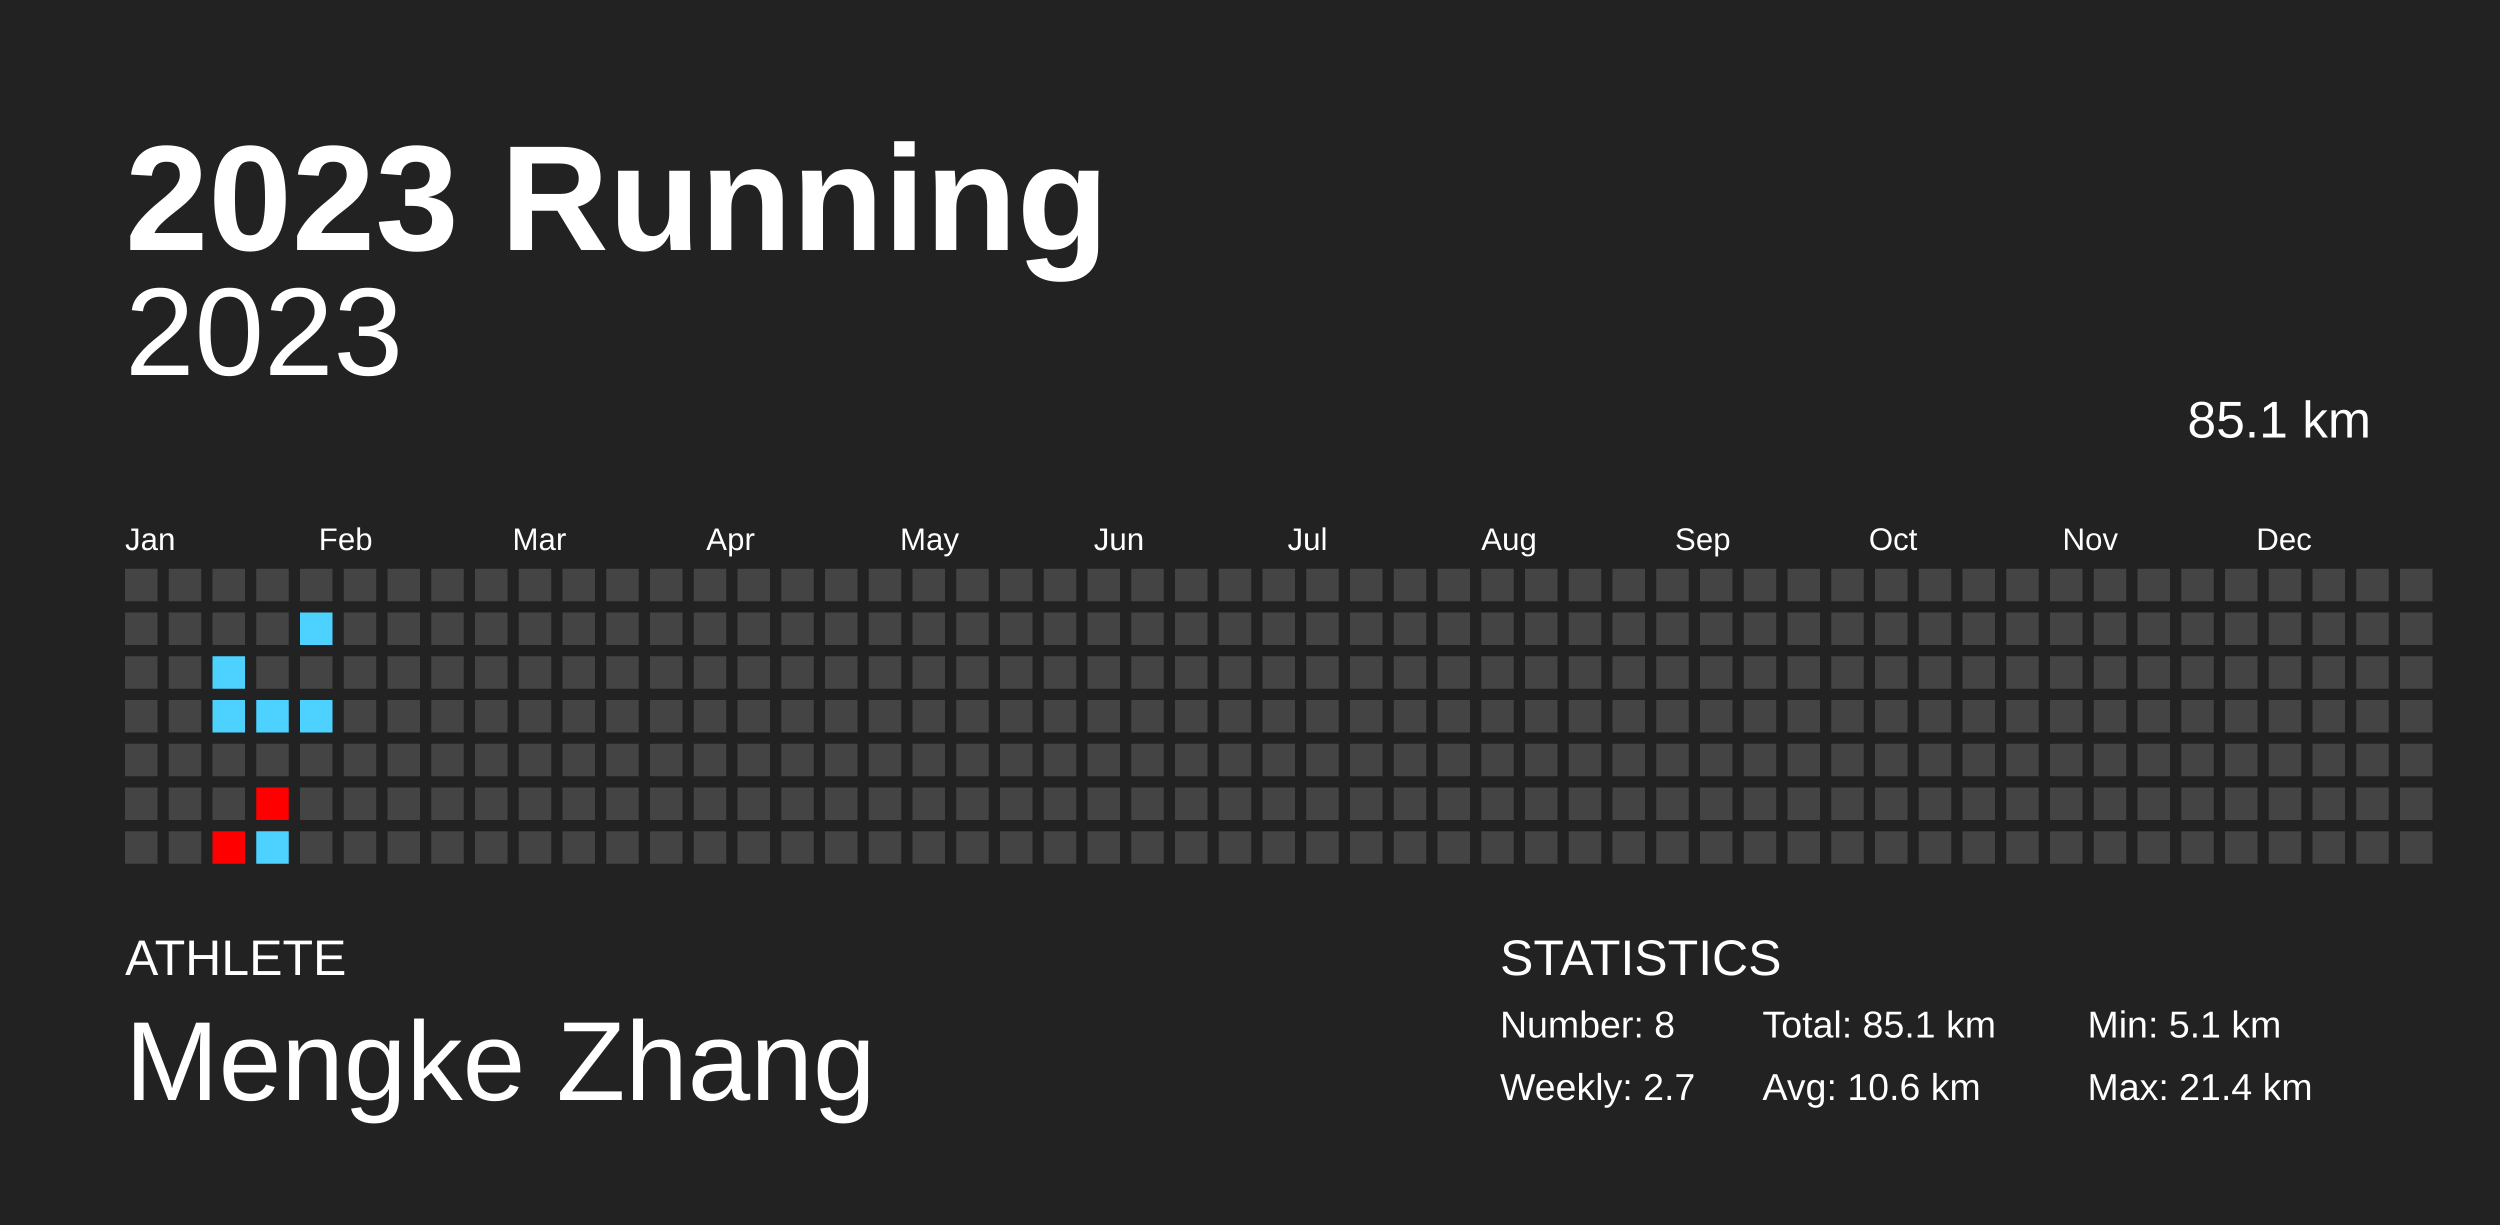
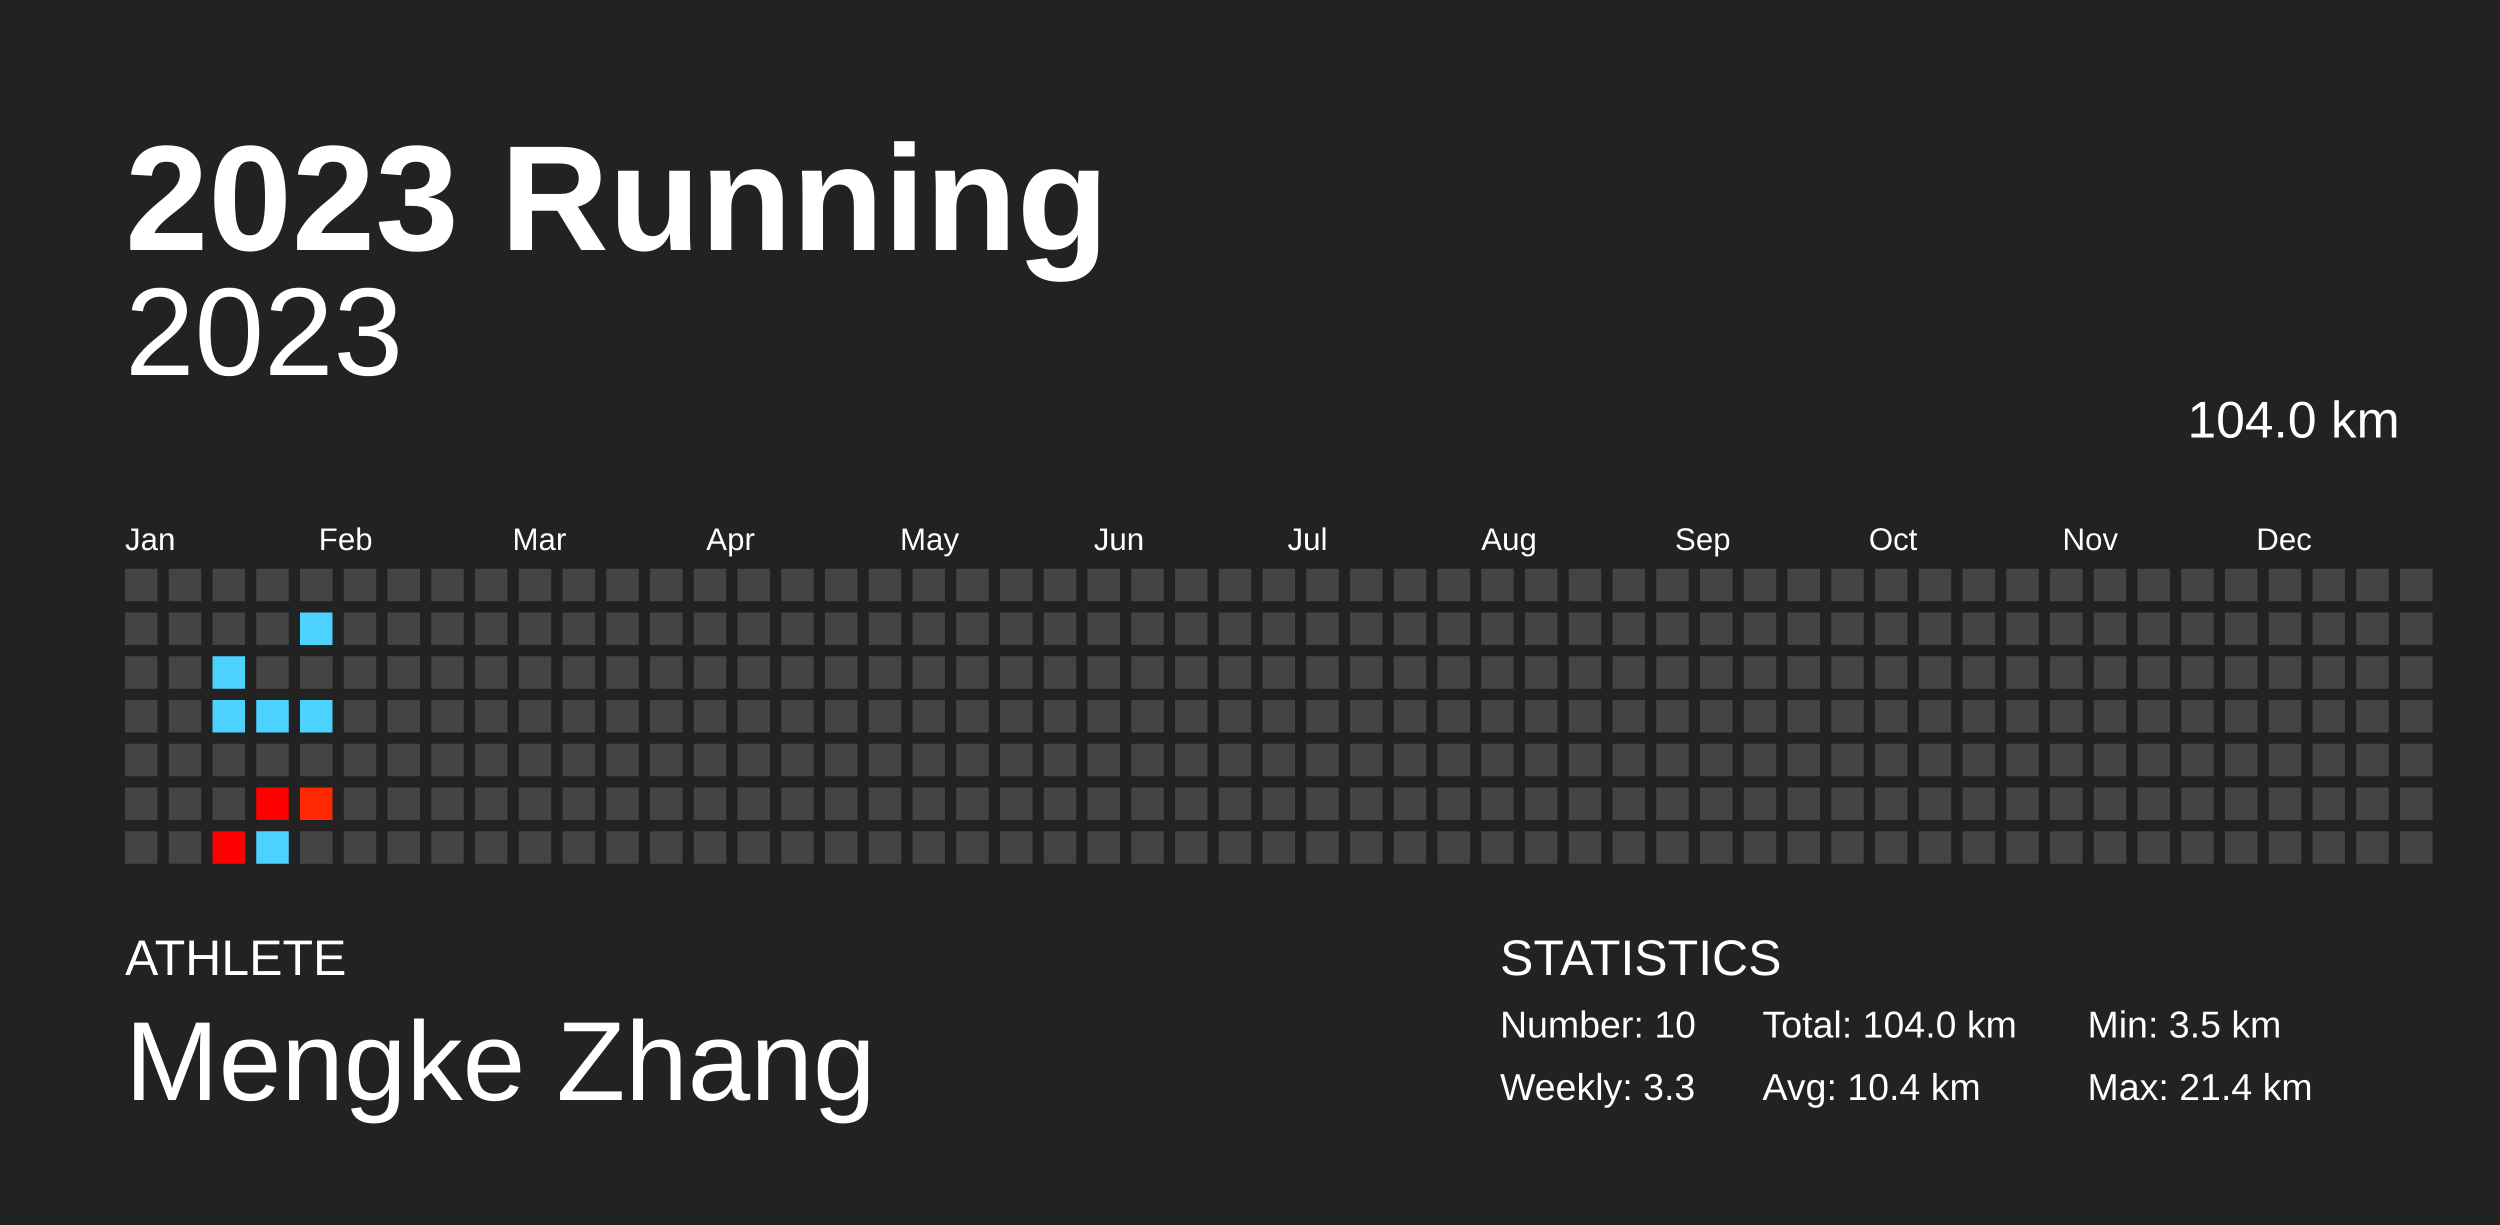
<svg xmlns="http://www.w3.org/2000/svg" baseProfile="full" height="98mm" version="1.1" viewBox="0,0,200,98" width="200mm">
  <defs />
  <rect fill="#222222" height="98" width="200" x="0" y="0" />
  <text fill="#FFFFFF" style="font-size:12px; font-family:Arial; font-weight:bold;" x="10" y="20">2023 Running</text>
  <text fill="#FFFFFF" style="font-size:4px; font-family:Arial" x="10" y="78">ATHLETE</text>
  <text fill="#FFFFFF" style="font-size:9px; font-family:Arial" x="10" y="88">Mengke Zhang</text>
  <text fill="#FFFFFF" style="font-size:4px; font-family:Arial" x="120" y="78">STATISTICS</text>
-   <text fill="#FFFFFF" style="font-size:3px; font-family:Arial" x="120" y="83">Number: 8</text>
-   <text fill="#FFFFFF" style="font-size:3px; font-family:Arial" x="120" y="88">Weekly: 2.7</text>
-   <text fill="#FFFFFF" style="font-size:3px; font-family:Arial" x="141" y="83">Total: 85.1 km</text>
-   <text fill="#FFFFFF" style="font-size:3px; font-family:Arial" x="141" y="88">Avg: 10.6 km</text>
-   <text fill="#FFFFFF" style="font-size:3px; font-family:Arial" x="167" y="83">Min: 5.1 km</text>
+   <text fill="#FFFFFF" style="font-size:3px; font-family:Arial" x="120" y="83">Number: 10</text>
+   <text fill="#FFFFFF" style="font-size:3px; font-family:Arial" x="120" y="88">Weekly: 3.3</text>
+   <text fill="#FFFFFF" style="font-size:3px; font-family:Arial" x="141" y="83">Total: 104.0 km</text>
+   <text fill="#FFFFFF" style="font-size:3px; font-family:Arial" x="141" y="88">Avg: 10.4 km</text>
+   <text fill="#FFFFFF" style="font-size:3px; font-family:Arial" x="167" y="83">Min: 3.5 km</text>
  <text fill="#FFFFFF" style="font-size:3px; font-family:Arial" x="167" y="88">Max: 21.4 km</text>
  <text alignment-baseline="hanging" fill="#FFFFFF" style="font-size:10.0px; font-family:Arial;" x="10" y="30">2023</text>
-   <text alignment-baseline="hanging" fill="#FFFFFF" style="font-size:4.125px; font-family:Arial;" x="175" y="35">85.1 km</text>
+   <text alignment-baseline="hanging" fill="#FFFFFF" style="font-size:4.125px; font-family:Arial;" x="175" y="35">104.0 km</text>
  <text fill="#FFFFFF" style="font-size:2.5px; font-family:Arial" x="10.0" y="44">Jan</text>
  <text fill="#FFFFFF" style="font-size:2.5px; font-family:Arial" x="25.5" y="44">Feb</text>
  <text fill="#FFFFFF" style="font-size:2.5px; font-family:Arial" x="41.0" y="44">Mar</text>
  <text fill="#FFFFFF" style="font-size:2.5px; font-family:Arial" x="56.5" y="44">Apr</text>
  <text fill="#FFFFFF" style="font-size:2.5px; font-family:Arial" x="72.0" y="44">May</text>
  <text fill="#FFFFFF" style="font-size:2.5px; font-family:Arial" x="87.5" y="44">Jun</text>
  <text fill="#FFFFFF" style="font-size:2.5px; font-family:Arial" x="103.0" y="44">Jul</text>
  <text fill="#FFFFFF" style="font-size:2.5px; font-family:Arial" x="118.5" y="44">Aug</text>
  <text fill="#FFFFFF" style="font-size:2.5px; font-family:Arial" x="134.0" y="44">Sep</text>
  <text fill="#FFFFFF" style="font-size:2.5px; font-family:Arial" x="149.5" y="44">Oct</text>
  <text fill="#FFFFFF" style="font-size:2.5px; font-family:Arial" x="165.0" y="44">Nov</text>
  <text fill="#FFFFFF" style="font-size:2.5px; font-family:Arial" x="180.5" y="44">Dec</text>
  <rect fill="#444444" height="2.6" width="2.6" x="10.0" y="45.5" />
  <rect fill="#444444" height="2.6" width="2.6" x="10.0" y="49.0" />
  <rect fill="#444444" height="2.6" width="2.6" x="10.0" y="52.5" />
  <rect fill="#444444" height="2.6" width="2.6" x="10.0" y="56.0" />
  <rect fill="#444444" height="2.6" width="2.6" x="10.0" y="59.5" />
  <rect fill="#444444" height="2.6" width="2.6" x="10.0" y="63.0" />
  <rect fill="#444444" height="2.6" width="2.6" x="10.0" y="66.5" />
  <rect fill="#444444" height="2.6" width="2.6" x="13.5" y="45.5" />
  <rect fill="#444444" height="2.6" width="2.6" x="13.5" y="49.0" />
  <rect fill="#444444" height="2.6" width="2.6" x="13.5" y="52.5" />
  <rect fill="#444444" height="2.6" width="2.6" x="13.5" y="56.0" />
  <rect fill="#444444" height="2.6" width="2.6" x="13.5" y="59.5" />
  <rect fill="#444444" height="2.6" width="2.6" x="13.5" y="63.0" />
  <rect fill="#444444" height="2.6" width="2.6" x="13.5" y="66.5" />
  <rect fill="#444444" height="2.6" width="2.6" x="17.0" y="45.5" />
  <rect fill="#444444" height="2.6" width="2.6" x="17.0" y="49.0" />
  <rect fill="#4dd2ff" height="2.6" width="2.6" x="17.0" y="52.5" />
  <rect fill="#4dd2ff" height="2.6" width="2.6" x="17.0" y="56.0" />
  <rect fill="#444444" height="2.6" width="2.6" x="17.0" y="59.5" />
  <rect fill="#444444" height="2.6" width="2.6" x="17.0" y="63.0" />
  <rect fill="red" height="2.6" width="2.6" x="17.0" y="66.5" />
  <rect fill="#444444" height="2.6" width="2.6" x="20.5" y="45.5" />
  <rect fill="#444444" height="2.6" width="2.6" x="20.5" y="49.0" />
  <rect fill="#444444" height="2.6" width="2.6" x="20.5" y="52.5" />
  <rect fill="#4dd2ff" height="2.6" width="2.6" x="20.5" y="56.0" />
  <rect fill="#444444" height="2.6" width="2.6" x="20.5" y="59.5" />
  <rect fill="red" height="2.6" width="2.6" x="20.5" y="63.0" />
  <rect fill="#4dd2ff" height="2.6" width="2.6" x="20.5" y="66.5" />
  <rect fill="#444444" height="2.6" width="2.6" x="24.0" y="45.5" />
  <rect fill="#4dd2ff" height="2.6" width="2.6" x="24.0" y="49.0" />
  <rect fill="#444444" height="2.6" width="2.6" x="24.0" y="52.5" />
  <rect fill="#4dd2ff" height="2.6" width="2.6" x="24.0" y="56.0" />
  <rect fill="#444444" height="2.6" width="2.6" x="24.0" y="59.5" />
-   <rect fill="#444444" height="2.6" width="2.6" x="24.0" y="63.0" />
+   <rect fill="#ff2800" height="2.6" width="2.6" x="24.0" y="63.0" />
  <rect fill="#444444" height="2.6" width="2.6" x="24.0" y="66.5" />
  <rect fill="#444444" height="2.6" width="2.6" x="27.5" y="45.5" />
  <rect fill="#444444" height="2.6" width="2.6" x="27.5" y="49.0" />
  <rect fill="#444444" height="2.6" width="2.6" x="27.5" y="52.5" />
  <rect fill="#444444" height="2.6" width="2.6" x="27.5" y="56.0" />
  <rect fill="#444444" height="2.6" width="2.6" x="27.5" y="59.5" />
  <rect fill="#444444" height="2.6" width="2.6" x="27.5" y="63.0" />
  <rect fill="#444444" height="2.6" width="2.6" x="27.5" y="66.5" />
  <rect fill="#444444" height="2.6" width="2.6" x="31.0" y="45.5" />
  <rect fill="#444444" height="2.6" width="2.6" x="31.0" y="49.0" />
  <rect fill="#444444" height="2.6" width="2.6" x="31.0" y="52.5" />
  <rect fill="#444444" height="2.6" width="2.6" x="31.0" y="56.0" />
  <rect fill="#444444" height="2.6" width="2.6" x="31.0" y="59.5" />
  <rect fill="#444444" height="2.6" width="2.6" x="31.0" y="63.0" />
  <rect fill="#444444" height="2.6" width="2.6" x="31.0" y="66.5" />
  <rect fill="#444444" height="2.6" width="2.6" x="34.5" y="45.5" />
  <rect fill="#444444" height="2.6" width="2.6" x="34.5" y="49.0" />
  <rect fill="#444444" height="2.6" width="2.6" x="34.5" y="52.5" />
  <rect fill="#444444" height="2.6" width="2.6" x="34.5" y="56.0" />
  <rect fill="#444444" height="2.6" width="2.6" x="34.5" y="59.5" />
  <rect fill="#444444" height="2.6" width="2.6" x="34.5" y="63.0" />
  <rect fill="#444444" height="2.6" width="2.6" x="34.5" y="66.5" />
  <rect fill="#444444" height="2.6" width="2.6" x="38.0" y="45.5" />
  <rect fill="#444444" height="2.6" width="2.6" x="38.0" y="49.0" />
  <rect fill="#444444" height="2.6" width="2.6" x="38.0" y="52.5" />
  <rect fill="#444444" height="2.6" width="2.6" x="38.0" y="56.0" />
  <rect fill="#444444" height="2.6" width="2.6" x="38.0" y="59.5" />
  <rect fill="#444444" height="2.6" width="2.6" x="38.0" y="63.0" />
  <rect fill="#444444" height="2.6" width="2.6" x="38.0" y="66.5" />
  <rect fill="#444444" height="2.6" width="2.6" x="41.5" y="45.5" />
  <rect fill="#444444" height="2.6" width="2.6" x="41.5" y="49.0" />
  <rect fill="#444444" height="2.6" width="2.6" x="41.5" y="52.5" />
  <rect fill="#444444" height="2.6" width="2.6" x="41.5" y="56.0" />
  <rect fill="#444444" height="2.6" width="2.6" x="41.5" y="59.5" />
  <rect fill="#444444" height="2.6" width="2.6" x="41.5" y="63.0" />
  <rect fill="#444444" height="2.6" width="2.6" x="41.5" y="66.5" />
  <rect fill="#444444" height="2.6" width="2.6" x="45.0" y="45.5" />
  <rect fill="#444444" height="2.6" width="2.6" x="45.0" y="49.0" />
  <rect fill="#444444" height="2.6" width="2.6" x="45.0" y="52.5" />
  <rect fill="#444444" height="2.6" width="2.6" x="45.0" y="56.0" />
  <rect fill="#444444" height="2.6" width="2.6" x="45.0" y="59.5" />
  <rect fill="#444444" height="2.6" width="2.6" x="45.0" y="63.0" />
  <rect fill="#444444" height="2.6" width="2.6" x="45.0" y="66.5" />
  <rect fill="#444444" height="2.6" width="2.6" x="48.5" y="45.5" />
  <rect fill="#444444" height="2.6" width="2.6" x="48.5" y="49.0" />
  <rect fill="#444444" height="2.6" width="2.6" x="48.5" y="52.5" />
  <rect fill="#444444" height="2.6" width="2.6" x="48.5" y="56.0" />
  <rect fill="#444444" height="2.6" width="2.6" x="48.5" y="59.5" />
  <rect fill="#444444" height="2.6" width="2.6" x="48.5" y="63.0" />
  <rect fill="#444444" height="2.6" width="2.6" x="48.5" y="66.5" />
  <rect fill="#444444" height="2.6" width="2.6" x="52.0" y="45.5" />
  <rect fill="#444444" height="2.6" width="2.6" x="52.0" y="49.0" />
  <rect fill="#444444" height="2.6" width="2.6" x="52.0" y="52.5" />
  <rect fill="#444444" height="2.6" width="2.6" x="52.0" y="56.0" />
  <rect fill="#444444" height="2.6" width="2.6" x="52.0" y="59.5" />
  <rect fill="#444444" height="2.6" width="2.6" x="52.0" y="63.0" />
  <rect fill="#444444" height="2.6" width="2.6" x="52.0" y="66.5" />
  <rect fill="#444444" height="2.6" width="2.6" x="55.5" y="45.5" />
  <rect fill="#444444" height="2.6" width="2.6" x="55.5" y="49.0" />
  <rect fill="#444444" height="2.6" width="2.6" x="55.5" y="52.5" />
  <rect fill="#444444" height="2.6" width="2.6" x="55.5" y="56.0" />
  <rect fill="#444444" height="2.6" width="2.6" x="55.5" y="59.5" />
  <rect fill="#444444" height="2.6" width="2.6" x="55.5" y="63.0" />
  <rect fill="#444444" height="2.6" width="2.6" x="55.5" y="66.5" />
  <rect fill="#444444" height="2.6" width="2.6" x="59.0" y="45.5" />
  <rect fill="#444444" height="2.6" width="2.6" x="59.0" y="49.0" />
  <rect fill="#444444" height="2.6" width="2.6" x="59.0" y="52.5" />
  <rect fill="#444444" height="2.6" width="2.6" x="59.0" y="56.0" />
  <rect fill="#444444" height="2.6" width="2.6" x="59.0" y="59.5" />
  <rect fill="#444444" height="2.6" width="2.6" x="59.0" y="63.0" />
  <rect fill="#444444" height="2.6" width="2.6" x="59.0" y="66.5" />
  <rect fill="#444444" height="2.6" width="2.6" x="62.5" y="45.5" />
  <rect fill="#444444" height="2.6" width="2.6" x="62.5" y="49.0" />
  <rect fill="#444444" height="2.6" width="2.6" x="62.5" y="52.5" />
  <rect fill="#444444" height="2.6" width="2.6" x="62.5" y="56.0" />
  <rect fill="#444444" height="2.6" width="2.6" x="62.5" y="59.5" />
  <rect fill="#444444" height="2.6" width="2.6" x="62.5" y="63.0" />
  <rect fill="#444444" height="2.6" width="2.6" x="62.5" y="66.5" />
  <rect fill="#444444" height="2.6" width="2.6" x="66.0" y="45.5" />
  <rect fill="#444444" height="2.6" width="2.6" x="66.0" y="49.0" />
  <rect fill="#444444" height="2.6" width="2.6" x="66.0" y="52.5" />
  <rect fill="#444444" height="2.6" width="2.6" x="66.0" y="56.0" />
  <rect fill="#444444" height="2.6" width="2.6" x="66.0" y="59.5" />
  <rect fill="#444444" height="2.6" width="2.6" x="66.0" y="63.0" />
  <rect fill="#444444" height="2.6" width="2.6" x="66.0" y="66.5" />
  <rect fill="#444444" height="2.6" width="2.6" x="69.5" y="45.5" />
  <rect fill="#444444" height="2.6" width="2.6" x="69.5" y="49.0" />
  <rect fill="#444444" height="2.6" width="2.6" x="69.5" y="52.5" />
  <rect fill="#444444" height="2.6" width="2.6" x="69.5" y="56.0" />
  <rect fill="#444444" height="2.6" width="2.6" x="69.5" y="59.5" />
  <rect fill="#444444" height="2.6" width="2.6" x="69.5" y="63.0" />
  <rect fill="#444444" height="2.6" width="2.6" x="69.5" y="66.5" />
  <rect fill="#444444" height="2.6" width="2.6" x="73.0" y="45.5" />
  <rect fill="#444444" height="2.6" width="2.6" x="73.0" y="49.0" />
  <rect fill="#444444" height="2.6" width="2.6" x="73.0" y="52.5" />
  <rect fill="#444444" height="2.6" width="2.6" x="73.0" y="56.0" />
  <rect fill="#444444" height="2.6" width="2.6" x="73.0" y="59.5" />
  <rect fill="#444444" height="2.6" width="2.6" x="73.0" y="63.0" />
  <rect fill="#444444" height="2.6" width="2.6" x="73.0" y="66.5" />
  <rect fill="#444444" height="2.6" width="2.6" x="76.5" y="45.5" />
  <rect fill="#444444" height="2.6" width="2.6" x="76.5" y="49.0" />
  <rect fill="#444444" height="2.6" width="2.6" x="76.5" y="52.5" />
  <rect fill="#444444" height="2.6" width="2.6" x="76.5" y="56.0" />
  <rect fill="#444444" height="2.6" width="2.6" x="76.5" y="59.5" />
  <rect fill="#444444" height="2.6" width="2.6" x="76.5" y="63.0" />
  <rect fill="#444444" height="2.6" width="2.6" x="76.5" y="66.5" />
  <rect fill="#444444" height="2.6" width="2.6" x="80.0" y="45.5" />
  <rect fill="#444444" height="2.6" width="2.6" x="80.0" y="49.0" />
  <rect fill="#444444" height="2.6" width="2.6" x="80.0" y="52.5" />
  <rect fill="#444444" height="2.6" width="2.6" x="80.0" y="56.0" />
  <rect fill="#444444" height="2.6" width="2.6" x="80.0" y="59.5" />
  <rect fill="#444444" height="2.6" width="2.6" x="80.0" y="63.0" />
  <rect fill="#444444" height="2.6" width="2.6" x="80.0" y="66.5" />
  <rect fill="#444444" height="2.6" width="2.6" x="83.5" y="45.5" />
  <rect fill="#444444" height="2.6" width="2.6" x="83.5" y="49.0" />
  <rect fill="#444444" height="2.6" width="2.6" x="83.5" y="52.5" />
  <rect fill="#444444" height="2.6" width="2.6" x="83.5" y="56.0" />
  <rect fill="#444444" height="2.6" width="2.6" x="83.5" y="59.5" />
  <rect fill="#444444" height="2.6" width="2.6" x="83.5" y="63.0" />
  <rect fill="#444444" height="2.6" width="2.6" x="83.5" y="66.5" />
  <rect fill="#444444" height="2.6" width="2.6" x="87.0" y="45.5" />
  <rect fill="#444444" height="2.6" width="2.6" x="87.0" y="49.0" />
  <rect fill="#444444" height="2.6" width="2.6" x="87.0" y="52.5" />
  <rect fill="#444444" height="2.6" width="2.6" x="87.0" y="56.0" />
  <rect fill="#444444" height="2.6" width="2.6" x="87.0" y="59.5" />
  <rect fill="#444444" height="2.6" width="2.6" x="87.0" y="63.0" />
  <rect fill="#444444" height="2.6" width="2.6" x="87.0" y="66.5" />
  <rect fill="#444444" height="2.6" width="2.6" x="90.5" y="45.5" />
  <rect fill="#444444" height="2.6" width="2.6" x="90.5" y="49.0" />
  <rect fill="#444444" height="2.6" width="2.6" x="90.5" y="52.5" />
  <rect fill="#444444" height="2.6" width="2.6" x="90.5" y="56.0" />
  <rect fill="#444444" height="2.6" width="2.6" x="90.5" y="59.5" />
  <rect fill="#444444" height="2.6" width="2.6" x="90.5" y="63.0" />
  <rect fill="#444444" height="2.6" width="2.6" x="90.5" y="66.5" />
  <rect fill="#444444" height="2.6" width="2.6" x="94.0" y="45.5" />
  <rect fill="#444444" height="2.6" width="2.6" x="94.0" y="49.0" />
  <rect fill="#444444" height="2.6" width="2.6" x="94.0" y="52.5" />
  <rect fill="#444444" height="2.6" width="2.6" x="94.0" y="56.0" />
  <rect fill="#444444" height="2.6" width="2.6" x="94.0" y="59.5" />
  <rect fill="#444444" height="2.6" width="2.6" x="94.0" y="63.0" />
  <rect fill="#444444" height="2.6" width="2.6" x="94.0" y="66.5" />
  <rect fill="#444444" height="2.6" width="2.6" x="97.5" y="45.5" />
  <rect fill="#444444" height="2.6" width="2.6" x="97.5" y="49.0" />
  <rect fill="#444444" height="2.6" width="2.6" x="97.5" y="52.5" />
  <rect fill="#444444" height="2.6" width="2.6" x="97.5" y="56.0" />
  <rect fill="#444444" height="2.6" width="2.6" x="97.5" y="59.5" />
  <rect fill="#444444" height="2.6" width="2.6" x="97.5" y="63.0" />
  <rect fill="#444444" height="2.6" width="2.6" x="97.5" y="66.5" />
  <rect fill="#444444" height="2.6" width="2.6" x="101.0" y="45.5" />
  <rect fill="#444444" height="2.6" width="2.6" x="101.0" y="49.0" />
  <rect fill="#444444" height="2.6" width="2.6" x="101.0" y="52.5" />
  <rect fill="#444444" height="2.6" width="2.6" x="101.0" y="56.0" />
  <rect fill="#444444" height="2.6" width="2.6" x="101.0" y="59.5" />
  <rect fill="#444444" height="2.6" width="2.6" x="101.0" y="63.0" />
  <rect fill="#444444" height="2.6" width="2.6" x="101.0" y="66.5" />
  <rect fill="#444444" height="2.6" width="2.6" x="104.5" y="45.5" />
  <rect fill="#444444" height="2.6" width="2.6" x="104.5" y="49.0" />
  <rect fill="#444444" height="2.6" width="2.6" x="104.5" y="52.5" />
  <rect fill="#444444" height="2.6" width="2.6" x="104.5" y="56.0" />
  <rect fill="#444444" height="2.6" width="2.6" x="104.5" y="59.5" />
  <rect fill="#444444" height="2.6" width="2.6" x="104.5" y="63.0" />
  <rect fill="#444444" height="2.6" width="2.6" x="104.5" y="66.5" />
  <rect fill="#444444" height="2.6" width="2.6" x="108.0" y="45.5" />
  <rect fill="#444444" height="2.6" width="2.6" x="108.0" y="49.0" />
  <rect fill="#444444" height="2.6" width="2.6" x="108.0" y="52.5" />
  <rect fill="#444444" height="2.6" width="2.6" x="108.0" y="56.0" />
  <rect fill="#444444" height="2.6" width="2.6" x="108.0" y="59.5" />
  <rect fill="#444444" height="2.6" width="2.6" x="108.0" y="63.0" />
  <rect fill="#444444" height="2.6" width="2.6" x="108.0" y="66.5" />
  <rect fill="#444444" height="2.6" width="2.6" x="111.5" y="45.5" />
  <rect fill="#444444" height="2.6" width="2.6" x="111.5" y="49.0" />
  <rect fill="#444444" height="2.6" width="2.6" x="111.5" y="52.5" />
  <rect fill="#444444" height="2.6" width="2.6" x="111.5" y="56.0" />
  <rect fill="#444444" height="2.6" width="2.6" x="111.5" y="59.5" />
  <rect fill="#444444" height="2.6" width="2.6" x="111.5" y="63.0" />
  <rect fill="#444444" height="2.6" width="2.6" x="111.5" y="66.5" />
  <rect fill="#444444" height="2.6" width="2.6" x="115.0" y="45.5" />
  <rect fill="#444444" height="2.6" width="2.6" x="115.0" y="49.0" />
  <rect fill="#444444" height="2.6" width="2.6" x="115.0" y="52.5" />
  <rect fill="#444444" height="2.6" width="2.6" x="115.0" y="56.0" />
  <rect fill="#444444" height="2.6" width="2.6" x="115.0" y="59.5" />
  <rect fill="#444444" height="2.6" width="2.6" x="115.0" y="63.0" />
  <rect fill="#444444" height="2.6" width="2.6" x="115.0" y="66.5" />
  <rect fill="#444444" height="2.6" width="2.6" x="118.5" y="45.5" />
  <rect fill="#444444" height="2.6" width="2.6" x="118.5" y="49.0" />
  <rect fill="#444444" height="2.6" width="2.6" x="118.5" y="52.5" />
  <rect fill="#444444" height="2.6" width="2.6" x="118.5" y="56.0" />
  <rect fill="#444444" height="2.6" width="2.6" x="118.5" y="59.5" />
  <rect fill="#444444" height="2.6" width="2.6" x="118.5" y="63.0" />
  <rect fill="#444444" height="2.6" width="2.6" x="118.5" y="66.5" />
  <rect fill="#444444" height="2.6" width="2.6" x="122.0" y="45.5" />
  <rect fill="#444444" height="2.6" width="2.6" x="122.0" y="49.0" />
  <rect fill="#444444" height="2.6" width="2.6" x="122.0" y="52.5" />
  <rect fill="#444444" height="2.6" width="2.6" x="122.0" y="56.0" />
  <rect fill="#444444" height="2.6" width="2.6" x="122.0" y="59.5" />
  <rect fill="#444444" height="2.6" width="2.6" x="122.0" y="63.0" />
  <rect fill="#444444" height="2.6" width="2.6" x="122.0" y="66.5" />
  <rect fill="#444444" height="2.6" width="2.6" x="125.5" y="45.5" />
  <rect fill="#444444" height="2.6" width="2.6" x="125.5" y="49.0" />
  <rect fill="#444444" height="2.6" width="2.6" x="125.5" y="52.5" />
  <rect fill="#444444" height="2.6" width="2.6" x="125.5" y="56.0" />
  <rect fill="#444444" height="2.6" width="2.6" x="125.5" y="59.5" />
  <rect fill="#444444" height="2.6" width="2.6" x="125.5" y="63.0" />
  <rect fill="#444444" height="2.6" width="2.6" x="125.5" y="66.5" />
  <rect fill="#444444" height="2.6" width="2.6" x="129.0" y="45.5" />
  <rect fill="#444444" height="2.6" width="2.6" x="129.0" y="49.0" />
  <rect fill="#444444" height="2.6" width="2.6" x="129.0" y="52.5" />
  <rect fill="#444444" height="2.6" width="2.6" x="129.0" y="56.0" />
  <rect fill="#444444" height="2.6" width="2.6" x="129.0" y="59.5" />
  <rect fill="#444444" height="2.6" width="2.6" x="129.0" y="63.0" />
  <rect fill="#444444" height="2.6" width="2.6" x="129.0" y="66.5" />
  <rect fill="#444444" height="2.6" width="2.6" x="132.5" y="45.5" />
  <rect fill="#444444" height="2.6" width="2.6" x="132.5" y="49.0" />
  <rect fill="#444444" height="2.6" width="2.6" x="132.5" y="52.5" />
  <rect fill="#444444" height="2.6" width="2.6" x="132.5" y="56.0" />
  <rect fill="#444444" height="2.6" width="2.6" x="132.5" y="59.5" />
  <rect fill="#444444" height="2.6" width="2.6" x="132.5" y="63.0" />
  <rect fill="#444444" height="2.6" width="2.6" x="132.5" y="66.5" />
  <rect fill="#444444" height="2.6" width="2.6" x="136.0" y="45.5" />
  <rect fill="#444444" height="2.6" width="2.6" x="136.0" y="49.0" />
  <rect fill="#444444" height="2.6" width="2.6" x="136.0" y="52.5" />
  <rect fill="#444444" height="2.6" width="2.6" x="136.0" y="56.0" />
  <rect fill="#444444" height="2.6" width="2.6" x="136.0" y="59.5" />
  <rect fill="#444444" height="2.6" width="2.6" x="136.0" y="63.0" />
  <rect fill="#444444" height="2.6" width="2.6" x="136.0" y="66.5" />
  <rect fill="#444444" height="2.6" width="2.6" x="139.5" y="45.5" />
  <rect fill="#444444" height="2.6" width="2.6" x="139.5" y="49.0" />
  <rect fill="#444444" height="2.6" width="2.6" x="139.5" y="52.5" />
  <rect fill="#444444" height="2.6" width="2.6" x="139.5" y="56.0" />
  <rect fill="#444444" height="2.6" width="2.6" x="139.5" y="59.5" />
  <rect fill="#444444" height="2.6" width="2.6" x="139.5" y="63.0" />
  <rect fill="#444444" height="2.6" width="2.6" x="139.5" y="66.5" />
  <rect fill="#444444" height="2.6" width="2.6" x="143.0" y="45.5" />
  <rect fill="#444444" height="2.6" width="2.6" x="143.0" y="49.0" />
  <rect fill="#444444" height="2.6" width="2.6" x="143.0" y="52.5" />
  <rect fill="#444444" height="2.6" width="2.6" x="143.0" y="56.0" />
  <rect fill="#444444" height="2.6" width="2.6" x="143.0" y="59.5" />
  <rect fill="#444444" height="2.6" width="2.6" x="143.0" y="63.0" />
  <rect fill="#444444" height="2.6" width="2.6" x="143.0" y="66.5" />
  <rect fill="#444444" height="2.6" width="2.6" x="146.5" y="45.5" />
  <rect fill="#444444" height="2.6" width="2.6" x="146.5" y="49.0" />
  <rect fill="#444444" height="2.6" width="2.6" x="146.5" y="52.5" />
  <rect fill="#444444" height="2.6" width="2.6" x="146.5" y="56.0" />
  <rect fill="#444444" height="2.6" width="2.6" x="146.5" y="59.5" />
  <rect fill="#444444" height="2.6" width="2.6" x="146.5" y="63.0" />
  <rect fill="#444444" height="2.6" width="2.6" x="146.5" y="66.5" />
  <rect fill="#444444" height="2.6" width="2.6" x="150.0" y="45.5" />
  <rect fill="#444444" height="2.6" width="2.6" x="150.0" y="49.0" />
  <rect fill="#444444" height="2.6" width="2.6" x="150.0" y="52.5" />
  <rect fill="#444444" height="2.6" width="2.6" x="150.0" y="56.0" />
  <rect fill="#444444" height="2.6" width="2.6" x="150.0" y="59.5" />
  <rect fill="#444444" height="2.6" width="2.6" x="150.0" y="63.0" />
  <rect fill="#444444" height="2.6" width="2.6" x="150.0" y="66.5" />
  <rect fill="#444444" height="2.6" width="2.6" x="153.5" y="45.5" />
  <rect fill="#444444" height="2.6" width="2.6" x="153.5" y="49.0" />
  <rect fill="#444444" height="2.6" width="2.6" x="153.5" y="52.5" />
  <rect fill="#444444" height="2.6" width="2.6" x="153.5" y="56.0" />
  <rect fill="#444444" height="2.6" width="2.6" x="153.5" y="59.5" />
  <rect fill="#444444" height="2.6" width="2.6" x="153.5" y="63.0" />
  <rect fill="#444444" height="2.6" width="2.6" x="153.5" y="66.5" />
  <rect fill="#444444" height="2.6" width="2.6" x="157.0" y="45.5" />
  <rect fill="#444444" height="2.6" width="2.6" x="157.0" y="49.0" />
  <rect fill="#444444" height="2.6" width="2.6" x="157.0" y="52.5" />
  <rect fill="#444444" height="2.6" width="2.6" x="157.0" y="56.0" />
  <rect fill="#444444" height="2.6" width="2.6" x="157.0" y="59.5" />
  <rect fill="#444444" height="2.6" width="2.6" x="157.0" y="63.0" />
  <rect fill="#444444" height="2.6" width="2.6" x="157.0" y="66.5" />
  <rect fill="#444444" height="2.6" width="2.6" x="160.5" y="45.5" />
  <rect fill="#444444" height="2.6" width="2.6" x="160.5" y="49.0" />
  <rect fill="#444444" height="2.6" width="2.6" x="160.5" y="52.5" />
  <rect fill="#444444" height="2.6" width="2.6" x="160.5" y="56.0" />
  <rect fill="#444444" height="2.6" width="2.6" x="160.5" y="59.5" />
  <rect fill="#444444" height="2.6" width="2.6" x="160.5" y="63.0" />
  <rect fill="#444444" height="2.6" width="2.6" x="160.5" y="66.5" />
  <rect fill="#444444" height="2.6" width="2.6" x="164.0" y="45.5" />
  <rect fill="#444444" height="2.6" width="2.6" x="164.0" y="49.0" />
  <rect fill="#444444" height="2.6" width="2.6" x="164.0" y="52.5" />
  <rect fill="#444444" height="2.6" width="2.6" x="164.0" y="56.0" />
  <rect fill="#444444" height="2.6" width="2.6" x="164.0" y="59.5" />
  <rect fill="#444444" height="2.6" width="2.6" x="164.0" y="63.0" />
  <rect fill="#444444" height="2.6" width="2.6" x="164.0" y="66.5" />
  <rect fill="#444444" height="2.6" width="2.6" x="167.5" y="45.5" />
  <rect fill="#444444" height="2.6" width="2.6" x="167.5" y="49.0" />
  <rect fill="#444444" height="2.6" width="2.6" x="167.5" y="52.5" />
  <rect fill="#444444" height="2.6" width="2.6" x="167.5" y="56.0" />
  <rect fill="#444444" height="2.6" width="2.6" x="167.5" y="59.5" />
  <rect fill="#444444" height="2.6" width="2.6" x="167.5" y="63.0" />
  <rect fill="#444444" height="2.6" width="2.6" x="167.5" y="66.5" />
  <rect fill="#444444" height="2.6" width="2.6" x="171.0" y="45.5" />
  <rect fill="#444444" height="2.6" width="2.6" x="171.0" y="49.0" />
  <rect fill="#444444" height="2.6" width="2.6" x="171.0" y="52.5" />
  <rect fill="#444444" height="2.6" width="2.6" x="171.0" y="56.0" />
  <rect fill="#444444" height="2.6" width="2.6" x="171.0" y="59.5" />
  <rect fill="#444444" height="2.6" width="2.6" x="171.0" y="63.0" />
  <rect fill="#444444" height="2.6" width="2.6" x="171.0" y="66.5" />
  <rect fill="#444444" height="2.6" width="2.6" x="174.5" y="45.5" />
  <rect fill="#444444" height="2.6" width="2.6" x="174.5" y="49.0" />
  <rect fill="#444444" height="2.6" width="2.6" x="174.5" y="52.5" />
  <rect fill="#444444" height="2.6" width="2.6" x="174.5" y="56.0" />
  <rect fill="#444444" height="2.6" width="2.6" x="174.5" y="59.5" />
  <rect fill="#444444" height="2.6" width="2.6" x="174.5" y="63.0" />
  <rect fill="#444444" height="2.6" width="2.6" x="174.5" y="66.5" />
  <rect fill="#444444" height="2.6" width="2.6" x="178.0" y="45.5" />
  <rect fill="#444444" height="2.6" width="2.6" x="178.0" y="49.0" />
  <rect fill="#444444" height="2.6" width="2.6" x="178.0" y="52.5" />
  <rect fill="#444444" height="2.6" width="2.6" x="178.0" y="56.0" />
  <rect fill="#444444" height="2.6" width="2.6" x="178.0" y="59.5" />
  <rect fill="#444444" height="2.6" width="2.6" x="178.0" y="63.0" />
  <rect fill="#444444" height="2.6" width="2.6" x="178.0" y="66.5" />
  <rect fill="#444444" height="2.6" width="2.6" x="181.5" y="45.5" />
  <rect fill="#444444" height="2.6" width="2.6" x="181.5" y="49.0" />
  <rect fill="#444444" height="2.6" width="2.6" x="181.5" y="52.5" />
  <rect fill="#444444" height="2.6" width="2.6" x="181.5" y="56.0" />
  <rect fill="#444444" height="2.6" width="2.6" x="181.5" y="59.5" />
  <rect fill="#444444" height="2.6" width="2.6" x="181.5" y="63.0" />
  <rect fill="#444444" height="2.6" width="2.6" x="181.5" y="66.5" />
  <rect fill="#444444" height="2.6" width="2.6" x="185.0" y="45.5" />
  <rect fill="#444444" height="2.6" width="2.6" x="185.0" y="49.0" />
  <rect fill="#444444" height="2.6" width="2.6" x="185.0" y="52.5" />
  <rect fill="#444444" height="2.6" width="2.6" x="185.0" y="56.0" />
  <rect fill="#444444" height="2.6" width="2.6" x="185.0" y="59.5" />
  <rect fill="#444444" height="2.6" width="2.6" x="185.0" y="63.0" />
  <rect fill="#444444" height="2.6" width="2.6" x="185.0" y="66.5" />
  <rect fill="#444444" height="2.6" width="2.6" x="188.5" y="45.5" />
  <rect fill="#444444" height="2.6" width="2.6" x="188.5" y="49.0" />
  <rect fill="#444444" height="2.6" width="2.6" x="188.5" y="52.5" />
  <rect fill="#444444" height="2.6" width="2.6" x="188.5" y="56.0" />
  <rect fill="#444444" height="2.6" width="2.6" x="188.5" y="59.5" />
  <rect fill="#444444" height="2.6" width="2.6" x="188.5" y="63.0" />
  <rect fill="#444444" height="2.6" width="2.6" x="188.5" y="66.5" />
  <rect fill="#444444" height="2.6" width="2.6" x="192.0" y="45.5" />
  <rect fill="#444444" height="2.6" width="2.6" x="192.0" y="49.0" />
  <rect fill="#444444" height="2.6" width="2.6" x="192.0" y="52.5" />
  <rect fill="#444444" height="2.6" width="2.6" x="192.0" y="56.0" />
  <rect fill="#444444" height="2.6" width="2.6" x="192.0" y="59.5" />
  <rect fill="#444444" height="2.6" width="2.6" x="192.0" y="63.0" />
  <rect fill="#444444" height="2.6" width="2.6" x="192.0" y="66.5" />
</svg>
